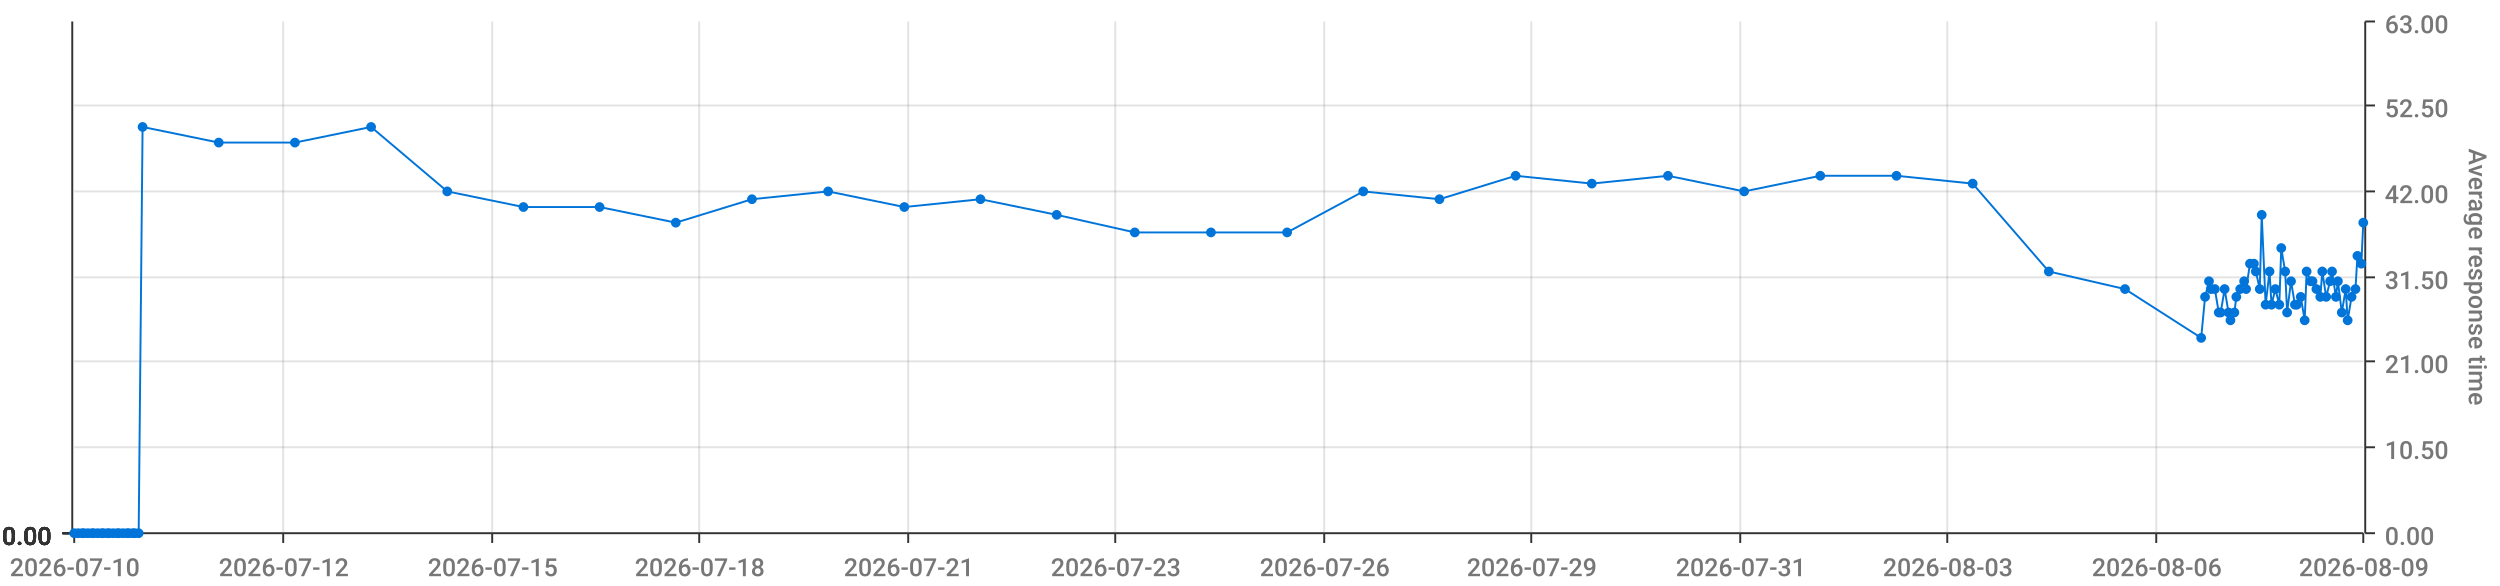
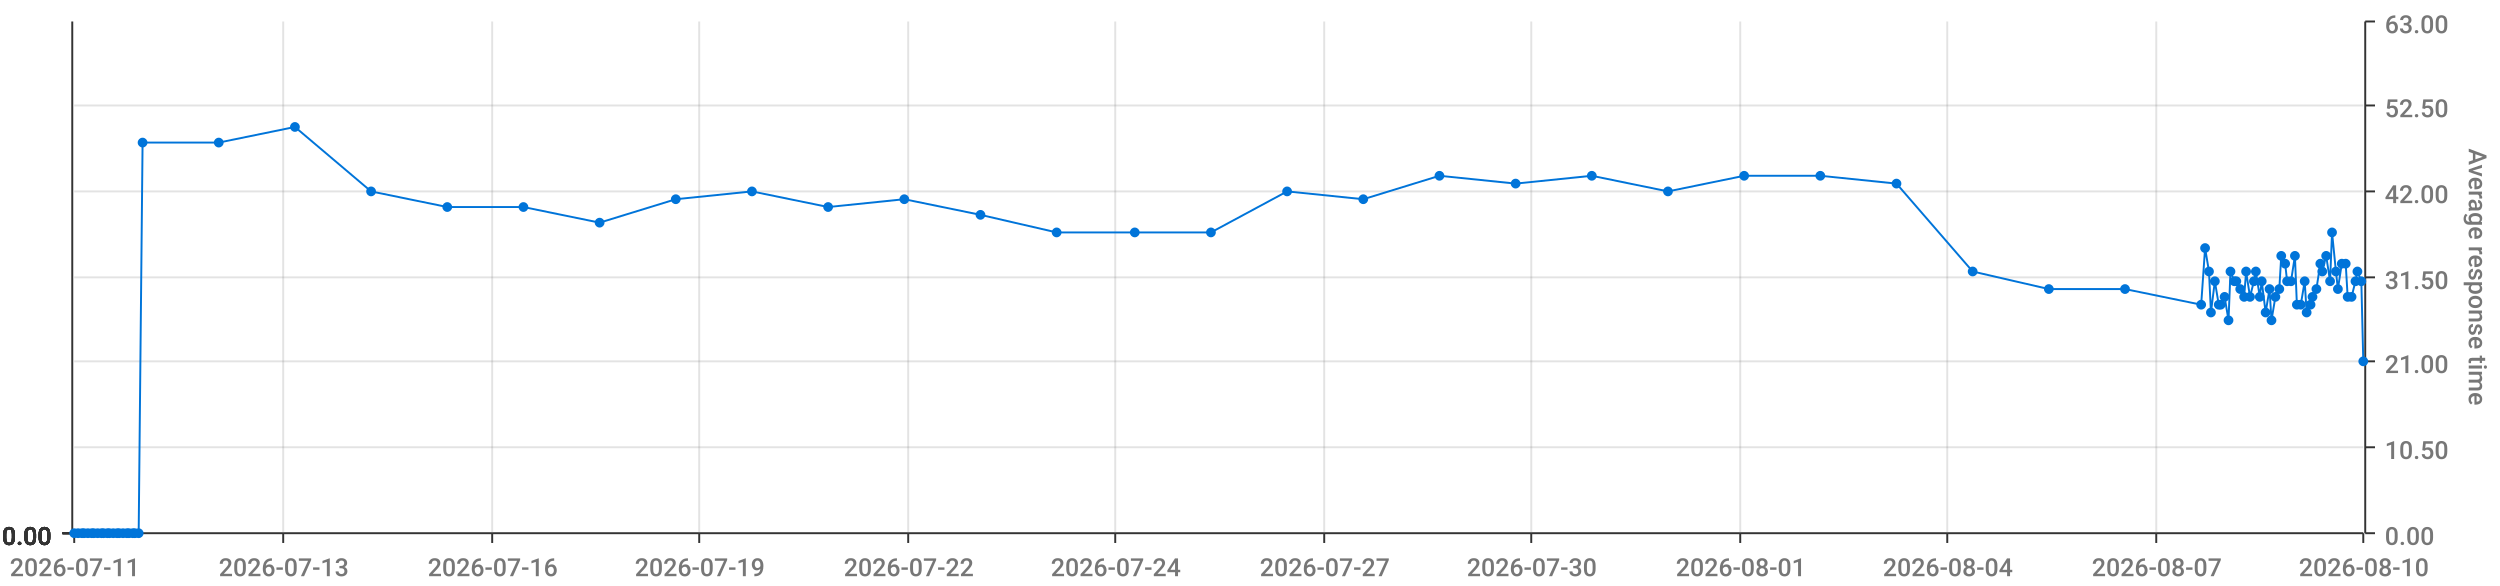
<svg xmlns="http://www.w3.org/2000/svg" viewBox="0 0 1280 300">
  <path d="M 0 0 L 1280 0 L 1280 300 L 0 300 L 0 0" style="stroke-width:0;stroke:rgba(255,255,255,1.0);fill:rgba(255,255,255,0.0)" />
  <path d="M 38 11 L 1210 11 L 1210 273 L 38 273 L 38 11" style="stroke-width:0;stroke:rgba(255,255,255,1.0);fill:rgba(255,255,255,0.0)" />
  <path d="M 38 273 L 1210 273" style="stroke-width:1;stroke:rgba(51,51,51,1.0);fill:rgba(255,255,255,0.0)" />
  <path d="M 38 273 L 38 278" style="stroke-width:1;stroke:rgba(51,51,51,1.0);fill:rgba(255,255,255,0.0)" />
-   <text x="5" y="295" style="stroke-width:0;stroke:none;fill:rgba(119,119,119,1.0);font-size:12.8px;font-family:'Roboto Medium',sans-serif">2026-07-10</text>
+   <text x="5" y="295" style="stroke-width:0;stroke:none;fill:rgba(119,119,119,1.0);font-size:12.8px;font-family:'Roboto Medium',sans-serif">2026-07-11</text>
  <path d="M 145 273 L 145 278" style="stroke-width:1;stroke:rgba(51,51,51,1.0);fill:rgba(255,255,255,0.0)" />
-   <text x="112" y="295" style="stroke-width:0;stroke:none;fill:rgba(119,119,119,1.0);font-size:12.8px;font-family:'Roboto Medium',sans-serif">2026-07-12</text>
+   <text x="112" y="295" style="stroke-width:0;stroke:none;fill:rgba(119,119,119,1.0);font-size:12.8px;font-family:'Roboto Medium',sans-serif">2026-07-13</text>
  <path d="M 252 273 L 252 278" style="stroke-width:1;stroke:rgba(51,51,51,1.0);fill:rgba(255,255,255,0.0)" />
-   <text x="219" y="295" style="stroke-width:0;stroke:none;fill:rgba(119,119,119,1.0);font-size:12.8px;font-family:'Roboto Medium',sans-serif">2026-07-15</text>
+   <text x="219" y="295" style="stroke-width:0;stroke:none;fill:rgba(119,119,119,1.0);font-size:12.8px;font-family:'Roboto Medium',sans-serif">2026-07-16</text>
  <path d="M 358 273 L 358 278" style="stroke-width:1;stroke:rgba(51,51,51,1.0);fill:rgba(255,255,255,0.0)" />
-   <text x="325" y="295" style="stroke-width:0;stroke:none;fill:rgba(119,119,119,1.0);font-size:12.8px;font-family:'Roboto Medium',sans-serif">2026-07-18</text>
+   <text x="325" y="295" style="stroke-width:0;stroke:none;fill:rgba(119,119,119,1.0);font-size:12.8px;font-family:'Roboto Medium',sans-serif">2026-07-19</text>
  <path d="M 465 273 L 465 278" style="stroke-width:1;stroke:rgba(51,51,51,1.0);fill:rgba(255,255,255,0.0)" />
-   <text x="432" y="295" style="stroke-width:0;stroke:none;fill:rgba(119,119,119,1.0);font-size:12.8px;font-family:'Roboto Medium',sans-serif">2026-07-21</text>
+   <text x="432" y="295" style="stroke-width:0;stroke:none;fill:rgba(119,119,119,1.0);font-size:12.8px;font-family:'Roboto Medium',sans-serif">2026-07-22</text>
  <path d="M 571 273 L 571 278" style="stroke-width:1;stroke:rgba(51,51,51,1.0);fill:rgba(255,255,255,0.0)" />
-   <text x="538" y="295" style="stroke-width:0;stroke:none;fill:rgba(119,119,119,1.0);font-size:12.8px;font-family:'Roboto Medium',sans-serif">2026-07-23</text>
+   <text x="538" y="295" style="stroke-width:0;stroke:none;fill:rgba(119,119,119,1.0);font-size:12.8px;font-family:'Roboto Medium',sans-serif">2026-07-24</text>
  <path d="M 678 273 L 678 278" style="stroke-width:1;stroke:rgba(51,51,51,1.0);fill:rgba(255,255,255,0.0)" />
-   <text x="645" y="295" style="stroke-width:0;stroke:none;fill:rgba(119,119,119,1.0);font-size:12.8px;font-family:'Roboto Medium',sans-serif">2026-07-26</text>
+   <text x="645" y="295" style="stroke-width:0;stroke:none;fill:rgba(119,119,119,1.0);font-size:12.8px;font-family:'Roboto Medium',sans-serif">2026-07-27</text>
  <path d="M 784 273 L 784 278" style="stroke-width:1;stroke:rgba(51,51,51,1.0);fill:rgba(255,255,255,0.0)" />
-   <text x="751" y="295" style="stroke-width:0;stroke:none;fill:rgba(119,119,119,1.0);font-size:12.8px;font-family:'Roboto Medium',sans-serif">2026-07-29</text>
+   <text x="751" y="295" style="stroke-width:0;stroke:none;fill:rgba(119,119,119,1.0);font-size:12.8px;font-family:'Roboto Medium',sans-serif">2026-07-30</text>
  <path d="M 891 273 L 891 278" style="stroke-width:1;stroke:rgba(51,51,51,1.0);fill:rgba(255,255,255,0.0)" />
-   <text x="858" y="295" style="stroke-width:0;stroke:none;fill:rgba(119,119,119,1.0);font-size:12.8px;font-family:'Roboto Medium',sans-serif">2026-07-31</text>
+   <text x="858" y="295" style="stroke-width:0;stroke:none;fill:rgba(119,119,119,1.0);font-size:12.8px;font-family:'Roboto Medium',sans-serif">2026-08-01</text>
  <path d="M 997 273 L 997 278" style="stroke-width:1;stroke:rgba(51,51,51,1.0);fill:rgba(255,255,255,0.0)" />
-   <text x="964" y="295" style="stroke-width:0;stroke:none;fill:rgba(119,119,119,1.0);font-size:12.8px;font-family:'Roboto Medium',sans-serif">2026-08-03</text>
+   <text x="964" y="295" style="stroke-width:0;stroke:none;fill:rgba(119,119,119,1.0);font-size:12.8px;font-family:'Roboto Medium',sans-serif">2026-08-04</text>
  <path d="M 1104 273 L 1104 278" style="stroke-width:1;stroke:rgba(51,51,51,1.0);fill:rgba(255,255,255,0.0)" />
-   <text x="1071" y="295" style="stroke-width:0;stroke:none;fill:rgba(119,119,119,1.0);font-size:12.8px;font-family:'Roboto Medium',sans-serif">2026-08-06</text>
+   <text x="1071" y="295" style="stroke-width:0;stroke:none;fill:rgba(119,119,119,1.0);font-size:12.8px;font-family:'Roboto Medium',sans-serif">2026-08-07</text>
  <path d="M 1210 273 L 1210 278" style="stroke-width:1;stroke:rgba(51,51,51,1.0);fill:rgba(255,255,255,0.0)" />
-   <text x="1177" y="295" style="stroke-width:0;stroke:none;fill:rgba(119,119,119,1.0);font-size:12.8px;font-family:'Roboto Medium',sans-serif">2026-08-09</text>
+   <text x="1177" y="295" style="stroke-width:0;stroke:none;fill:rgba(119,119,119,1.0);font-size:12.8px;font-family:'Roboto Medium',sans-serif">2026-08-10</text>
  <path d="M 145 273 L 145 11" style="stroke-width:1;stroke:rgba(119,119,119,0.2);fill:none" />
  <path d="M 252 273 L 252 11" style="stroke-width:1;stroke:rgba(119,119,119,0.2);fill:none" />
  <path d="M 358 273 L 358 11" style="stroke-width:1;stroke:rgba(119,119,119,0.2);fill:none" />
  <path d="M 465 273 L 465 11" style="stroke-width:1;stroke:rgba(119,119,119,0.2);fill:none" />
  <path d="M 571 273 L 571 11" style="stroke-width:1;stroke:rgba(119,119,119,0.2);fill:none" />
  <path d="M 678 273 L 678 11" style="stroke-width:1;stroke:rgba(119,119,119,0.2);fill:none" />
  <path d="M 784 273 L 784 11" style="stroke-width:1;stroke:rgba(119,119,119,0.2);fill:none" />
  <path d="M 891 273 L 891 11" style="stroke-width:1;stroke:rgba(119,119,119,0.2);fill:none" />
  <path d="M 997 273 L 997 11" style="stroke-width:1;stroke:rgba(119,119,119,0.2);fill:none" />
  <path d="M 1104 273 L 1104 11" style="stroke-width:1;stroke:rgba(119,119,119,0.2);fill:none" />
  <path d="M 1211 273 L 1211 11" style="stroke-width:1;stroke:rgba(51,51,51,1.0);fill:rgba(255,255,255,0.0)" />
  <path d="M 1211 273 L 1216 273" style="stroke-width:1;stroke:rgba(51,51,51,1.0);fill:rgba(255,255,255,0.0)" />
  <text x="1221" y="279" style="stroke-width:0;stroke:none;fill:rgba(119,119,119,1.0);font-size:12.8px;font-family:'Roboto Medium',sans-serif">0.00</text>
  <path d="M 1211 229 L 1216 229" style="stroke-width:1;stroke:rgba(51,51,51,1.0);fill:rgba(255,255,255,0.0)" />
  <text x="1221" y="235" style="stroke-width:0;stroke:none;fill:rgba(119,119,119,1.0);font-size:12.8px;font-family:'Roboto Medium',sans-serif">10.50</text>
  <path d="M 1211 185 L 1216 185" style="stroke-width:1;stroke:rgba(51,51,51,1.0);fill:rgba(255,255,255,0.0)" />
  <text x="1221" y="191" style="stroke-width:0;stroke:none;fill:rgba(119,119,119,1.0);font-size:12.8px;font-family:'Roboto Medium',sans-serif">21.00</text>
  <path d="M 1211 142 L 1216 142" style="stroke-width:1;stroke:rgba(51,51,51,1.0);fill:rgba(255,255,255,0.0)" />
  <text x="1221" y="148" style="stroke-width:0;stroke:none;fill:rgba(119,119,119,1.0);font-size:12.8px;font-family:'Roboto Medium',sans-serif">31.50</text>
  <path d="M 1211 98 L 1216 98" style="stroke-width:1;stroke:rgba(51,51,51,1.0);fill:rgba(255,255,255,0.0)" />
  <text x="1221" y="104" style="stroke-width:0;stroke:none;fill:rgba(119,119,119,1.0);font-size:12.8px;font-family:'Roboto Medium',sans-serif">42.00</text>
  <path d="M 1211 54 L 1216 54" style="stroke-width:1;stroke:rgba(51,51,51,1.0);fill:rgba(255,255,255,0.0)" />
  <text x="1221" y="60" style="stroke-width:0;stroke:none;fill:rgba(119,119,119,1.0);font-size:12.8px;font-family:'Roboto Medium',sans-serif">52.50</text>
  <path d="M 1211 11 L 1216 11" style="stroke-width:1;stroke:rgba(51,51,51,1.0);fill:rgba(255,255,255,0.0)" />
  <text x="1221" y="17" style="stroke-width:0;stroke:none;fill:rgba(119,119,119,1.0);font-size:12.8px;font-family:'Roboto Medium',sans-serif">63.00</text>
  <text x="1264" y="76" style="stroke-width:0;stroke:none;fill:rgba(119,119,119,1.0);font-size:12.8px;font-family:'Roboto Medium',sans-serif" transform="rotate(90.00,1264,76)">Average response time</text>
  <path d="M 38 273 L 1210 273" style="stroke-width:0;stroke:rgba(255,255,255,0.0);fill:none" />
  <path d="M 38 229 L 1210 229" style="stroke-width:1;stroke:rgba(119,119,119,0.2);fill:none" />
  <path d="M 38 185 L 1210 185" style="stroke-width:1;stroke:rgba(119,119,119,0.2);fill:none" />
  <path d="M 38 142 L 1210 142" style="stroke-width:1;stroke:rgba(119,119,119,0.2);fill:none" />
  <path d="M 38 98 L 1210 98" style="stroke-width:1;stroke:rgba(119,119,119,0.2);fill:none" />
  <path d="M 38 54 L 1210 54" style="stroke-width:1;stroke:rgba(119,119,119,0.2);fill:none" />
  <path d="M 37 273 L 37 11" style="stroke-width:1;stroke:rgba(51,51,51,1.0);fill:rgba(255,255,255,0.0)" />
  <path d="M 37 273 L 32 273" style="stroke-width:1;stroke:rgba(51,51,51,1.0);fill:rgba(255,255,255,0.0)" />
  <text x="1" y="279" style="stroke-width:0;stroke:none;fill:rgba(51,51,51,1.0);font-size:12.8px;font-family:'Roboto Medium',sans-serif">0.00</text>
  <path d="M 37 273 L 32 273" style="stroke-width:1;stroke:rgba(51,51,51,1.0);fill:rgba(255,255,255,0.0)" />
  <text x="1" y="279" style="stroke-width:0;stroke:none;fill:rgba(51,51,51,1.0);font-size:12.8px;font-family:'Roboto Medium',sans-serif">0.00</text>
  <path d="M 37 273 L 32 273" style="stroke-width:1;stroke:rgba(51,51,51,1.0);fill:rgba(255,255,255,0.0)" />
  <text x="1" y="279" style="stroke-width:0;stroke:none;fill:rgba(51,51,51,1.0);font-size:12.8px;font-family:'Roboto Medium',sans-serif">0.00</text>
  <path d="M 37 273 L 32 273" style="stroke-width:1;stroke:rgba(51,51,51,1.0);fill:rgba(255,255,255,0.0)" />
  <text x="1" y="279" style="stroke-width:0;stroke:none;fill:rgba(51,51,51,1.0);font-size:12.8px;font-family:'Roboto Medium',sans-serif">0.00</text>
  <path d="M 37 273 L 32 273" style="stroke-width:1;stroke:rgba(51,51,51,1.0);fill:rgba(255,255,255,0.0)" />
  <text x="1" y="279" style="stroke-width:0;stroke:none;fill:rgba(51,51,51,1.0);font-size:12.8px;font-family:'Roboto Medium',sans-serif">0.00</text>
  <path d="M 37 273 L 32 273" style="stroke-width:1;stroke:rgba(51,51,51,1.0);fill:rgba(255,255,255,0.0)" />
  <text x="1" y="279" style="stroke-width:0;stroke:none;fill:rgba(51,51,51,1.0);font-size:12.8px;font-family:'Roboto Medium',sans-serif">0.00</text>
  <path d="M 37 273 L 32 273" style="stroke-width:1;stroke:rgba(51,51,51,1.0);fill:rgba(255,255,255,0.0)" />
  <text x="1" y="279" style="stroke-width:0;stroke:none;fill:rgba(51,51,51,1.0);font-size:12.8px;font-family:'Roboto Medium',sans-serif">0.00</text>
  <path d="M 38 273 L 1210 273" style="stroke-width:0;stroke:rgba(255,255,255,0.0);fill:none" />
  <path d="M 38 273 L 1210 273" style="stroke-width:0;stroke:rgba(255,255,255,0.0);fill:none" />
  <path d="M 38 273 L 1210 273" style="stroke-width:0;stroke:rgba(255,255,255,0.0);fill:none" />
  <path d="M 38 273 L 1210 273" style="stroke-width:0;stroke:rgba(255,255,255,0.0);fill:none" />
  <path d="M 38 273 L 1210 273" style="stroke-width:0;stroke:rgba(255,255,255,0.0);fill:none" />
  <path d="M 38 273 L 1210 273" style="stroke-width:0;stroke:rgba(255,255,255,0.0);fill:none" />
-   <path d="M 38 273 L 40 273 L 42 273 L 43 273 L 45 273 L 47 273 L 48 273 L 50 273 L 52 273 L 53 273 L 55 273 L 56 273 L 58 273 L 60 273 L 61 273 L 63 273 L 65 273 L 66 273 L 68 273 L 69 273 L 71 273 L 73 65 L 112 73 L 151 73 L 190 65 L 229 98 L 268 106 L 307 106 L 346 114 L 385 102 L 424 98 L 463 106 L 502 102 L 541 110 L 581 119 L 620 119 L 659 119 L 698 98 L 737 102 L 776 90 L 815 94 L 854 90 L 893 98 L 932 90 L 971 90 L 1010 94 L 1049 139 L 1088 148 L 1127 173 L 1129 152 L 1131 144 L 1132 148 L 1134 148 L 1136 160 L 1137 160 L 1139 148 L 1141 160 L 1142 164 L 1144 160 L 1145 152 L 1147 148 L 1149 144 L 1150 148 L 1152 135 L 1154 135 L 1155 139 L 1157 148 L 1158 110 L 1160 156 L 1162 139 L 1163 156 L 1165 148 L 1167 156 L 1168 127 L 1170 139 L 1171 160 L 1173 144 L 1175 156 L 1176 156 L 1178 152 L 1180 164 L 1181 139 L 1183 144 L 1184 144 L 1186 148 L 1188 152 L 1189 139 L 1191 152 L 1193 144 L 1194 139 L 1196 152 L 1197 144 L 1199 160 L 1201 148 L 1202 164 L 1204 152 L 1206 148 L 1207 131 L 1209 135 L 1210 114" style="stroke-width:1;stroke:rgba(0,116,217,1.0);fill:rgba(255,255,255,0.0)" />
+   <path d="M 38 273 L 40 273 L 42 273 L 43 273 L 45 273 L 47 273 L 48 273 L 50 273 L 52 273 L 53 273 L 55 273 L 56 273 L 58 273 L 60 273 L 61 273 L 63 273 L 65 273 L 66 273 L 68 273 L 69 273 L 71 273 L 73 73 L 112 73 L 151 65 L 190 98 L 229 106 L 268 106 L 307 114 L 346 102 L 385 98 L 424 106 L 463 102 L 502 110 L 541 119 L 581 119 L 620 119 L 659 98 L 698 102 L 737 90 L 776 94 L 815 90 L 854 98 L 893 90 L 932 90 L 971 94 L 1010 139 L 1049 148 L 1088 148 L 1127 156 L 1129 127 L 1131 139 L 1132 160 L 1134 144 L 1136 156 L 1137 156 L 1139 152 L 1141 164 L 1142 139 L 1144 144 L 1145 144 L 1147 148 L 1149 152 L 1150 139 L 1152 152 L 1154 144 L 1155 139 L 1157 152 L 1158 144 L 1160 160 L 1162 148 L 1163 164 L 1165 152 L 1167 148 L 1168 131 L 1170 135 L 1171 144 L 1173 144 L 1175 131 L 1176 156 L 1178 156 L 1180 144 L 1181 160 L 1183 156 L 1184 152 L 1186 148 L 1188 135 L 1189 139 L 1191 131 L 1193 144 L 1194 119 L 1196 139 L 1197 148 L 1199 135 L 1201 135 L 1202 152 L 1204 152 L 1206 144 L 1207 139 L 1209 144 L 1210 185" style="stroke-width:1;stroke:rgba(0,116,217,1.0);fill:rgba(255,255,255,0.0)" />
  <circle cx="38" cy="273" r="2" style="stroke-width:1;stroke:rgba(0,116,217,1.0);fill:rgba(0,116,217,1.0)" />
  <path d="" style="stroke-width:1;stroke:rgba(0,116,217,1.0);fill:rgba(0,116,217,1.0)" />
  <circle cx="40" cy="273" r="2" style="stroke-width:1;stroke:rgba(0,116,217,1.0);fill:rgba(0,116,217,1.0)" />
  <path d="" style="stroke-width:1;stroke:rgba(0,116,217,1.0);fill:rgba(0,116,217,1.0)" />
  <circle cx="42" cy="273" r="2" style="stroke-width:1;stroke:rgba(0,116,217,1.0);fill:rgba(0,116,217,1.0)" />
  <path d="" style="stroke-width:1;stroke:rgba(0,116,217,1.0);fill:rgba(0,116,217,1.0)" />
  <circle cx="43" cy="273" r="2" style="stroke-width:1;stroke:rgba(0,116,217,1.0);fill:rgba(0,116,217,1.0)" />
  <path d="" style="stroke-width:1;stroke:rgba(0,116,217,1.0);fill:rgba(0,116,217,1.0)" />
  <circle cx="45" cy="273" r="2" style="stroke-width:1;stroke:rgba(0,116,217,1.0);fill:rgba(0,116,217,1.0)" />
  <path d="" style="stroke-width:1;stroke:rgba(0,116,217,1.0);fill:rgba(0,116,217,1.0)" />
  <circle cx="47" cy="273" r="2" style="stroke-width:1;stroke:rgba(0,116,217,1.0);fill:rgba(0,116,217,1.0)" />
  <path d="" style="stroke-width:1;stroke:rgba(0,116,217,1.0);fill:rgba(0,116,217,1.0)" />
  <circle cx="48" cy="273" r="2" style="stroke-width:1;stroke:rgba(0,116,217,1.0);fill:rgba(0,116,217,1.0)" />
  <path d="" style="stroke-width:1;stroke:rgba(0,116,217,1.0);fill:rgba(0,116,217,1.0)" />
  <circle cx="50" cy="273" r="2" style="stroke-width:1;stroke:rgba(0,116,217,1.0);fill:rgba(0,116,217,1.0)" />
  <path d="" style="stroke-width:1;stroke:rgba(0,116,217,1.0);fill:rgba(0,116,217,1.0)" />
  <circle cx="52" cy="273" r="2" style="stroke-width:1;stroke:rgba(0,116,217,1.0);fill:rgba(0,116,217,1.0)" />
  <path d="" style="stroke-width:1;stroke:rgba(0,116,217,1.0);fill:rgba(0,116,217,1.0)" />
  <circle cx="53" cy="273" r="2" style="stroke-width:1;stroke:rgba(0,116,217,1.0);fill:rgba(0,116,217,1.0)" />
  <path d="" style="stroke-width:1;stroke:rgba(0,116,217,1.0);fill:rgba(0,116,217,1.0)" />
  <circle cx="55" cy="273" r="2" style="stroke-width:1;stroke:rgba(0,116,217,1.0);fill:rgba(0,116,217,1.0)" />
  <path d="" style="stroke-width:1;stroke:rgba(0,116,217,1.0);fill:rgba(0,116,217,1.0)" />
  <circle cx="56" cy="273" r="2" style="stroke-width:1;stroke:rgba(0,116,217,1.0);fill:rgba(0,116,217,1.0)" />
  <path d="" style="stroke-width:1;stroke:rgba(0,116,217,1.0);fill:rgba(0,116,217,1.0)" />
  <circle cx="58" cy="273" r="2" style="stroke-width:1;stroke:rgba(0,116,217,1.0);fill:rgba(0,116,217,1.0)" />
  <path d="" style="stroke-width:1;stroke:rgba(0,116,217,1.0);fill:rgba(0,116,217,1.0)" />
  <circle cx="60" cy="273" r="2" style="stroke-width:1;stroke:rgba(0,116,217,1.0);fill:rgba(0,116,217,1.0)" />
  <path d="" style="stroke-width:1;stroke:rgba(0,116,217,1.0);fill:rgba(0,116,217,1.0)" />
  <circle cx="61" cy="273" r="2" style="stroke-width:1;stroke:rgba(0,116,217,1.0);fill:rgba(0,116,217,1.0)" />
  <path d="" style="stroke-width:1;stroke:rgba(0,116,217,1.0);fill:rgba(0,116,217,1.0)" />
  <circle cx="63" cy="273" r="2" style="stroke-width:1;stroke:rgba(0,116,217,1.0);fill:rgba(0,116,217,1.0)" />
  <path d="" style="stroke-width:1;stroke:rgba(0,116,217,1.0);fill:rgba(0,116,217,1.0)" />
  <circle cx="65" cy="273" r="2" style="stroke-width:1;stroke:rgba(0,116,217,1.0);fill:rgba(0,116,217,1.0)" />
  <path d="" style="stroke-width:1;stroke:rgba(0,116,217,1.0);fill:rgba(0,116,217,1.0)" />
  <circle cx="66" cy="273" r="2" style="stroke-width:1;stroke:rgba(0,116,217,1.0);fill:rgba(0,116,217,1.0)" />
  <path d="" style="stroke-width:1;stroke:rgba(0,116,217,1.0);fill:rgba(0,116,217,1.0)" />
  <circle cx="68" cy="273" r="2" style="stroke-width:1;stroke:rgba(0,116,217,1.0);fill:rgba(0,116,217,1.0)" />
  <path d="" style="stroke-width:1;stroke:rgba(0,116,217,1.0);fill:rgba(0,116,217,1.0)" />
  <circle cx="69" cy="273" r="2" style="stroke-width:1;stroke:rgba(0,116,217,1.0);fill:rgba(0,116,217,1.0)" />
  <path d="" style="stroke-width:1;stroke:rgba(0,116,217,1.0);fill:rgba(0,116,217,1.0)" />
  <circle cx="71" cy="273" r="2" style="stroke-width:1;stroke:rgba(0,116,217,1.0);fill:rgba(0,116,217,1.0)" />
  <path d="" style="stroke-width:1;stroke:rgba(0,116,217,1.0);fill:rgba(0,116,217,1.0)" />
-   <circle cx="73" cy="65" r="2" style="stroke-width:1;stroke:rgba(0,116,217,1.0);fill:rgba(0,116,217,1.0)" />
+   <circle cx="73" cy="73" r="2" style="stroke-width:1;stroke:rgba(0,116,217,1.0);fill:rgba(0,116,217,1.0)" />
  <path d="" style="stroke-width:1;stroke:rgba(0,116,217,1.0);fill:rgba(0,116,217,1.0)" />
  <circle cx="112" cy="73" r="2" style="stroke-width:1;stroke:rgba(0,116,217,1.0);fill:rgba(0,116,217,1.0)" />
  <path d="" style="stroke-width:1;stroke:rgba(0,116,217,1.0);fill:rgba(0,116,217,1.0)" />
-   <circle cx="151" cy="73" r="2" style="stroke-width:1;stroke:rgba(0,116,217,1.0);fill:rgba(0,116,217,1.0)" />
-   <path d="" style="stroke-width:1;stroke:rgba(0,116,217,1.0);fill:rgba(0,116,217,1.0)" />
-   <circle cx="190" cy="65" r="2" style="stroke-width:1;stroke:rgba(0,116,217,1.0);fill:rgba(0,116,217,1.0)" />
-   <path d="" style="stroke-width:1;stroke:rgba(0,116,217,1.0);fill:rgba(0,116,217,1.0)" />
-   <circle cx="229" cy="98" r="2" style="stroke-width:1;stroke:rgba(0,116,217,1.0);fill:rgba(0,116,217,1.0)" />
+   <circle cx="151" cy="65" r="2" style="stroke-width:1;stroke:rgba(0,116,217,1.0);fill:rgba(0,116,217,1.0)" />
+   <path d="" style="stroke-width:1;stroke:rgba(0,116,217,1.0);fill:rgba(0,116,217,1.0)" />
+   <circle cx="190" cy="98" r="2" style="stroke-width:1;stroke:rgba(0,116,217,1.0);fill:rgba(0,116,217,1.0)" />
+   <path d="" style="stroke-width:1;stroke:rgba(0,116,217,1.0);fill:rgba(0,116,217,1.0)" />
+   <circle cx="229" cy="106" r="2" style="stroke-width:1;stroke:rgba(0,116,217,1.0);fill:rgba(0,116,217,1.0)" />
  <path d="" style="stroke-width:1;stroke:rgba(0,116,217,1.0);fill:rgba(0,116,217,1.0)" />
  <circle cx="268" cy="106" r="2" style="stroke-width:1;stroke:rgba(0,116,217,1.0);fill:rgba(0,116,217,1.0)" />
  <path d="" style="stroke-width:1;stroke:rgba(0,116,217,1.0);fill:rgba(0,116,217,1.0)" />
-   <circle cx="307" cy="106" r="2" style="stroke-width:1;stroke:rgba(0,116,217,1.0);fill:rgba(0,116,217,1.0)" />
-   <path d="" style="stroke-width:1;stroke:rgba(0,116,217,1.0);fill:rgba(0,116,217,1.0)" />
-   <circle cx="346" cy="114" r="2" style="stroke-width:1;stroke:rgba(0,116,217,1.0);fill:rgba(0,116,217,1.0)" />
-   <path d="" style="stroke-width:1;stroke:rgba(0,116,217,1.0);fill:rgba(0,116,217,1.0)" />
-   <circle cx="385" cy="102" r="2" style="stroke-width:1;stroke:rgba(0,116,217,1.0);fill:rgba(0,116,217,1.0)" />
-   <path d="" style="stroke-width:1;stroke:rgba(0,116,217,1.0);fill:rgba(0,116,217,1.0)" />
-   <circle cx="424" cy="98" r="2" style="stroke-width:1;stroke:rgba(0,116,217,1.0);fill:rgba(0,116,217,1.0)" />
-   <path d="" style="stroke-width:1;stroke:rgba(0,116,217,1.0);fill:rgba(0,116,217,1.0)" />
-   <circle cx="463" cy="106" r="2" style="stroke-width:1;stroke:rgba(0,116,217,1.0);fill:rgba(0,116,217,1.0)" />
-   <path d="" style="stroke-width:1;stroke:rgba(0,116,217,1.0);fill:rgba(0,116,217,1.0)" />
-   <circle cx="502" cy="102" r="2" style="stroke-width:1;stroke:rgba(0,116,217,1.0);fill:rgba(0,116,217,1.0)" />
-   <path d="" style="stroke-width:1;stroke:rgba(0,116,217,1.0);fill:rgba(0,116,217,1.0)" />
-   <circle cx="541" cy="110" r="2" style="stroke-width:1;stroke:rgba(0,116,217,1.0);fill:rgba(0,116,217,1.0)" />
+   <circle cx="307" cy="114" r="2" style="stroke-width:1;stroke:rgba(0,116,217,1.0);fill:rgba(0,116,217,1.0)" />
+   <path d="" style="stroke-width:1;stroke:rgba(0,116,217,1.0);fill:rgba(0,116,217,1.0)" />
+   <circle cx="346" cy="102" r="2" style="stroke-width:1;stroke:rgba(0,116,217,1.0);fill:rgba(0,116,217,1.0)" />
+   <path d="" style="stroke-width:1;stroke:rgba(0,116,217,1.0);fill:rgba(0,116,217,1.0)" />
+   <circle cx="385" cy="98" r="2" style="stroke-width:1;stroke:rgba(0,116,217,1.0);fill:rgba(0,116,217,1.0)" />
+   <path d="" style="stroke-width:1;stroke:rgba(0,116,217,1.0);fill:rgba(0,116,217,1.0)" />
+   <circle cx="424" cy="106" r="2" style="stroke-width:1;stroke:rgba(0,116,217,1.0);fill:rgba(0,116,217,1.0)" />
+   <path d="" style="stroke-width:1;stroke:rgba(0,116,217,1.0);fill:rgba(0,116,217,1.0)" />
+   <circle cx="463" cy="102" r="2" style="stroke-width:1;stroke:rgba(0,116,217,1.0);fill:rgba(0,116,217,1.0)" />
+   <path d="" style="stroke-width:1;stroke:rgba(0,116,217,1.0);fill:rgba(0,116,217,1.0)" />
+   <circle cx="502" cy="110" r="2" style="stroke-width:1;stroke:rgba(0,116,217,1.0);fill:rgba(0,116,217,1.0)" />
+   <path d="" style="stroke-width:1;stroke:rgba(0,116,217,1.0);fill:rgba(0,116,217,1.0)" />
+   <circle cx="541" cy="119" r="2" style="stroke-width:1;stroke:rgba(0,116,217,1.0);fill:rgba(0,116,217,1.0)" />
  <path d="" style="stroke-width:1;stroke:rgba(0,116,217,1.0);fill:rgba(0,116,217,1.0)" />
  <circle cx="581" cy="119" r="2" style="stroke-width:1;stroke:rgba(0,116,217,1.0);fill:rgba(0,116,217,1.0)" />
  <path d="" style="stroke-width:1;stroke:rgba(0,116,217,1.0);fill:rgba(0,116,217,1.0)" />
  <circle cx="620" cy="119" r="2" style="stroke-width:1;stroke:rgba(0,116,217,1.0);fill:rgba(0,116,217,1.0)" />
  <path d="" style="stroke-width:1;stroke:rgba(0,116,217,1.0);fill:rgba(0,116,217,1.0)" />
-   <circle cx="659" cy="119" r="2" style="stroke-width:1;stroke:rgba(0,116,217,1.0);fill:rgba(0,116,217,1.0)" />
-   <path d="" style="stroke-width:1;stroke:rgba(0,116,217,1.0);fill:rgba(0,116,217,1.0)" />
-   <circle cx="698" cy="98" r="2" style="stroke-width:1;stroke:rgba(0,116,217,1.0);fill:rgba(0,116,217,1.0)" />
-   <path d="" style="stroke-width:1;stroke:rgba(0,116,217,1.0);fill:rgba(0,116,217,1.0)" />
-   <circle cx="737" cy="102" r="2" style="stroke-width:1;stroke:rgba(0,116,217,1.0);fill:rgba(0,116,217,1.0)" />
-   <path d="" style="stroke-width:1;stroke:rgba(0,116,217,1.0);fill:rgba(0,116,217,1.0)" />
-   <circle cx="776" cy="90" r="2" style="stroke-width:1;stroke:rgba(0,116,217,1.0);fill:rgba(0,116,217,1.0)" />
-   <path d="" style="stroke-width:1;stroke:rgba(0,116,217,1.0);fill:rgba(0,116,217,1.0)" />
-   <circle cx="815" cy="94" r="2" style="stroke-width:1;stroke:rgba(0,116,217,1.0);fill:rgba(0,116,217,1.0)" />
-   <path d="" style="stroke-width:1;stroke:rgba(0,116,217,1.0);fill:rgba(0,116,217,1.0)" />
-   <circle cx="854" cy="90" r="2" style="stroke-width:1;stroke:rgba(0,116,217,1.0);fill:rgba(0,116,217,1.0)" />
-   <path d="" style="stroke-width:1;stroke:rgba(0,116,217,1.0);fill:rgba(0,116,217,1.0)" />
-   <circle cx="893" cy="98" r="2" style="stroke-width:1;stroke:rgba(0,116,217,1.0);fill:rgba(0,116,217,1.0)" />
+   <circle cx="659" cy="98" r="2" style="stroke-width:1;stroke:rgba(0,116,217,1.0);fill:rgba(0,116,217,1.0)" />
+   <path d="" style="stroke-width:1;stroke:rgba(0,116,217,1.0);fill:rgba(0,116,217,1.0)" />
+   <circle cx="698" cy="102" r="2" style="stroke-width:1;stroke:rgba(0,116,217,1.0);fill:rgba(0,116,217,1.0)" />
+   <path d="" style="stroke-width:1;stroke:rgba(0,116,217,1.0);fill:rgba(0,116,217,1.0)" />
+   <circle cx="737" cy="90" r="2" style="stroke-width:1;stroke:rgba(0,116,217,1.0);fill:rgba(0,116,217,1.0)" />
+   <path d="" style="stroke-width:1;stroke:rgba(0,116,217,1.0);fill:rgba(0,116,217,1.0)" />
+   <circle cx="776" cy="94" r="2" style="stroke-width:1;stroke:rgba(0,116,217,1.0);fill:rgba(0,116,217,1.0)" />
+   <path d="" style="stroke-width:1;stroke:rgba(0,116,217,1.0);fill:rgba(0,116,217,1.0)" />
+   <circle cx="815" cy="90" r="2" style="stroke-width:1;stroke:rgba(0,116,217,1.0);fill:rgba(0,116,217,1.0)" />
+   <path d="" style="stroke-width:1;stroke:rgba(0,116,217,1.0);fill:rgba(0,116,217,1.0)" />
+   <circle cx="854" cy="98" r="2" style="stroke-width:1;stroke:rgba(0,116,217,1.0);fill:rgba(0,116,217,1.0)" />
+   <path d="" style="stroke-width:1;stroke:rgba(0,116,217,1.0);fill:rgba(0,116,217,1.0)" />
+   <circle cx="893" cy="90" r="2" style="stroke-width:1;stroke:rgba(0,116,217,1.0);fill:rgba(0,116,217,1.0)" />
  <path d="" style="stroke-width:1;stroke:rgba(0,116,217,1.0);fill:rgba(0,116,217,1.0)" />
  <circle cx="932" cy="90" r="2" style="stroke-width:1;stroke:rgba(0,116,217,1.0);fill:rgba(0,116,217,1.0)" />
  <path d="" style="stroke-width:1;stroke:rgba(0,116,217,1.0);fill:rgba(0,116,217,1.0)" />
-   <circle cx="971" cy="90" r="2" style="stroke-width:1;stroke:rgba(0,116,217,1.0);fill:rgba(0,116,217,1.0)" />
-   <path d="" style="stroke-width:1;stroke:rgba(0,116,217,1.0);fill:rgba(0,116,217,1.0)" />
-   <circle cx="1010" cy="94" r="2" style="stroke-width:1;stroke:rgba(0,116,217,1.0);fill:rgba(0,116,217,1.0)" />
-   <path d="" style="stroke-width:1;stroke:rgba(0,116,217,1.0);fill:rgba(0,116,217,1.0)" />
-   <circle cx="1049" cy="139" r="2" style="stroke-width:1;stroke:rgba(0,116,217,1.0);fill:rgba(0,116,217,1.0)" />
+   <circle cx="971" cy="94" r="2" style="stroke-width:1;stroke:rgba(0,116,217,1.0);fill:rgba(0,116,217,1.0)" />
+   <path d="" style="stroke-width:1;stroke:rgba(0,116,217,1.0);fill:rgba(0,116,217,1.0)" />
+   <circle cx="1010" cy="139" r="2" style="stroke-width:1;stroke:rgba(0,116,217,1.0);fill:rgba(0,116,217,1.0)" />
+   <path d="" style="stroke-width:1;stroke:rgba(0,116,217,1.0);fill:rgba(0,116,217,1.0)" />
+   <circle cx="1049" cy="148" r="2" style="stroke-width:1;stroke:rgba(0,116,217,1.0);fill:rgba(0,116,217,1.0)" />
  <path d="" style="stroke-width:1;stroke:rgba(0,116,217,1.0);fill:rgba(0,116,217,1.0)" />
  <circle cx="1088" cy="148" r="2" style="stroke-width:1;stroke:rgba(0,116,217,1.0);fill:rgba(0,116,217,1.0)" />
  <path d="" style="stroke-width:1;stroke:rgba(0,116,217,1.0);fill:rgba(0,116,217,1.0)" />
-   <circle cx="1127" cy="173" r="2" style="stroke-width:1;stroke:rgba(0,116,217,1.0);fill:rgba(0,116,217,1.0)" />
-   <path d="" style="stroke-width:1;stroke:rgba(0,116,217,1.0);fill:rgba(0,116,217,1.0)" />
-   <circle cx="1129" cy="152" r="2" style="stroke-width:1;stroke:rgba(0,116,217,1.0);fill:rgba(0,116,217,1.0)" />
-   <path d="" style="stroke-width:1;stroke:rgba(0,116,217,1.0);fill:rgba(0,116,217,1.0)" />
-   <circle cx="1131" cy="144" r="2" style="stroke-width:1;stroke:rgba(0,116,217,1.0);fill:rgba(0,116,217,1.0)" />
-   <path d="" style="stroke-width:1;stroke:rgba(0,116,217,1.0);fill:rgba(0,116,217,1.0)" />
-   <circle cx="1132" cy="148" r="2" style="stroke-width:1;stroke:rgba(0,116,217,1.0);fill:rgba(0,116,217,1.0)" />
-   <path d="" style="stroke-width:1;stroke:rgba(0,116,217,1.0);fill:rgba(0,116,217,1.0)" />
-   <circle cx="1134" cy="148" r="2" style="stroke-width:1;stroke:rgba(0,116,217,1.0);fill:rgba(0,116,217,1.0)" />
-   <path d="" style="stroke-width:1;stroke:rgba(0,116,217,1.0);fill:rgba(0,116,217,1.0)" />
-   <circle cx="1136" cy="160" r="2" style="stroke-width:1;stroke:rgba(0,116,217,1.0);fill:rgba(0,116,217,1.0)" />
-   <path d="" style="stroke-width:1;stroke:rgba(0,116,217,1.0);fill:rgba(0,116,217,1.0)" />
-   <circle cx="1137" cy="160" r="2" style="stroke-width:1;stroke:rgba(0,116,217,1.0);fill:rgba(0,116,217,1.0)" />
-   <path d="" style="stroke-width:1;stroke:rgba(0,116,217,1.0);fill:rgba(0,116,217,1.0)" />
-   <circle cx="1139" cy="148" r="2" style="stroke-width:1;stroke:rgba(0,116,217,1.0);fill:rgba(0,116,217,1.0)" />
-   <path d="" style="stroke-width:1;stroke:rgba(0,116,217,1.0);fill:rgba(0,116,217,1.0)" />
-   <circle cx="1141" cy="160" r="2" style="stroke-width:1;stroke:rgba(0,116,217,1.0);fill:rgba(0,116,217,1.0)" />
-   <path d="" style="stroke-width:1;stroke:rgba(0,116,217,1.0);fill:rgba(0,116,217,1.0)" />
-   <circle cx="1142" cy="164" r="2" style="stroke-width:1;stroke:rgba(0,116,217,1.0);fill:rgba(0,116,217,1.0)" />
-   <path d="" style="stroke-width:1;stroke:rgba(0,116,217,1.0);fill:rgba(0,116,217,1.0)" />
-   <circle cx="1144" cy="160" r="2" style="stroke-width:1;stroke:rgba(0,116,217,1.0);fill:rgba(0,116,217,1.0)" />
-   <path d="" style="stroke-width:1;stroke:rgba(0,116,217,1.0);fill:rgba(0,116,217,1.0)" />
-   <circle cx="1145" cy="152" r="2" style="stroke-width:1;stroke:rgba(0,116,217,1.0);fill:rgba(0,116,217,1.0)" />
+   <circle cx="1127" cy="156" r="2" style="stroke-width:1;stroke:rgba(0,116,217,1.0);fill:rgba(0,116,217,1.0)" />
+   <path d="" style="stroke-width:1;stroke:rgba(0,116,217,1.0);fill:rgba(0,116,217,1.0)" />
+   <circle cx="1129" cy="127" r="2" style="stroke-width:1;stroke:rgba(0,116,217,1.0);fill:rgba(0,116,217,1.0)" />
+   <path d="" style="stroke-width:1;stroke:rgba(0,116,217,1.0);fill:rgba(0,116,217,1.0)" />
+   <circle cx="1131" cy="139" r="2" style="stroke-width:1;stroke:rgba(0,116,217,1.0);fill:rgba(0,116,217,1.0)" />
+   <path d="" style="stroke-width:1;stroke:rgba(0,116,217,1.0);fill:rgba(0,116,217,1.0)" />
+   <circle cx="1132" cy="160" r="2" style="stroke-width:1;stroke:rgba(0,116,217,1.0);fill:rgba(0,116,217,1.0)" />
+   <path d="" style="stroke-width:1;stroke:rgba(0,116,217,1.0);fill:rgba(0,116,217,1.0)" />
+   <circle cx="1134" cy="144" r="2" style="stroke-width:1;stroke:rgba(0,116,217,1.0);fill:rgba(0,116,217,1.0)" />
+   <path d="" style="stroke-width:1;stroke:rgba(0,116,217,1.0);fill:rgba(0,116,217,1.0)" />
+   <circle cx="1136" cy="156" r="2" style="stroke-width:1;stroke:rgba(0,116,217,1.0);fill:rgba(0,116,217,1.0)" />
+   <path d="" style="stroke-width:1;stroke:rgba(0,116,217,1.0);fill:rgba(0,116,217,1.0)" />
+   <circle cx="1137" cy="156" r="2" style="stroke-width:1;stroke:rgba(0,116,217,1.0);fill:rgba(0,116,217,1.0)" />
+   <path d="" style="stroke-width:1;stroke:rgba(0,116,217,1.0);fill:rgba(0,116,217,1.0)" />
+   <circle cx="1139" cy="152" r="2" style="stroke-width:1;stroke:rgba(0,116,217,1.0);fill:rgba(0,116,217,1.0)" />
+   <path d="" style="stroke-width:1;stroke:rgba(0,116,217,1.0);fill:rgba(0,116,217,1.0)" />
+   <circle cx="1141" cy="164" r="2" style="stroke-width:1;stroke:rgba(0,116,217,1.0);fill:rgba(0,116,217,1.0)" />
+   <path d="" style="stroke-width:1;stroke:rgba(0,116,217,1.0);fill:rgba(0,116,217,1.0)" />
+   <circle cx="1142" cy="139" r="2" style="stroke-width:1;stroke:rgba(0,116,217,1.0);fill:rgba(0,116,217,1.0)" />
+   <path d="" style="stroke-width:1;stroke:rgba(0,116,217,1.0);fill:rgba(0,116,217,1.0)" />
+   <circle cx="1144" cy="144" r="2" style="stroke-width:1;stroke:rgba(0,116,217,1.0);fill:rgba(0,116,217,1.0)" />
+   <path d="" style="stroke-width:1;stroke:rgba(0,116,217,1.0);fill:rgba(0,116,217,1.0)" />
+   <circle cx="1145" cy="144" r="2" style="stroke-width:1;stroke:rgba(0,116,217,1.0);fill:rgba(0,116,217,1.0)" />
  <path d="" style="stroke-width:1;stroke:rgba(0,116,217,1.0);fill:rgba(0,116,217,1.0)" />
  <circle cx="1147" cy="148" r="2" style="stroke-width:1;stroke:rgba(0,116,217,1.0);fill:rgba(0,116,217,1.0)" />
  <path d="" style="stroke-width:1;stroke:rgba(0,116,217,1.0);fill:rgba(0,116,217,1.0)" />
-   <circle cx="1149" cy="144" r="2" style="stroke-width:1;stroke:rgba(0,116,217,1.0);fill:rgba(0,116,217,1.0)" />
-   <path d="" style="stroke-width:1;stroke:rgba(0,116,217,1.0);fill:rgba(0,116,217,1.0)" />
-   <circle cx="1150" cy="148" r="2" style="stroke-width:1;stroke:rgba(0,116,217,1.0);fill:rgba(0,116,217,1.0)" />
-   <path d="" style="stroke-width:1;stroke:rgba(0,116,217,1.0);fill:rgba(0,116,217,1.0)" />
-   <circle cx="1152" cy="135" r="2" style="stroke-width:1;stroke:rgba(0,116,217,1.0);fill:rgba(0,116,217,1.0)" />
-   <path d="" style="stroke-width:1;stroke:rgba(0,116,217,1.0);fill:rgba(0,116,217,1.0)" />
-   <circle cx="1154" cy="135" r="2" style="stroke-width:1;stroke:rgba(0,116,217,1.0);fill:rgba(0,116,217,1.0)" />
+   <circle cx="1149" cy="152" r="2" style="stroke-width:1;stroke:rgba(0,116,217,1.0);fill:rgba(0,116,217,1.0)" />
+   <path d="" style="stroke-width:1;stroke:rgba(0,116,217,1.0);fill:rgba(0,116,217,1.0)" />
+   <circle cx="1150" cy="139" r="2" style="stroke-width:1;stroke:rgba(0,116,217,1.0);fill:rgba(0,116,217,1.0)" />
+   <path d="" style="stroke-width:1;stroke:rgba(0,116,217,1.0);fill:rgba(0,116,217,1.0)" />
+   <circle cx="1152" cy="152" r="2" style="stroke-width:1;stroke:rgba(0,116,217,1.0);fill:rgba(0,116,217,1.0)" />
+   <path d="" style="stroke-width:1;stroke:rgba(0,116,217,1.0);fill:rgba(0,116,217,1.0)" />
+   <circle cx="1154" cy="144" r="2" style="stroke-width:1;stroke:rgba(0,116,217,1.0);fill:rgba(0,116,217,1.0)" />
  <path d="" style="stroke-width:1;stroke:rgba(0,116,217,1.0);fill:rgba(0,116,217,1.0)" />
  <circle cx="1155" cy="139" r="2" style="stroke-width:1;stroke:rgba(0,116,217,1.0);fill:rgba(0,116,217,1.0)" />
  <path d="" style="stroke-width:1;stroke:rgba(0,116,217,1.0);fill:rgba(0,116,217,1.0)" />
-   <circle cx="1157" cy="148" r="2" style="stroke-width:1;stroke:rgba(0,116,217,1.0);fill:rgba(0,116,217,1.0)" />
-   <path d="" style="stroke-width:1;stroke:rgba(0,116,217,1.0);fill:rgba(0,116,217,1.0)" />
-   <circle cx="1158" cy="110" r="2" style="stroke-width:1;stroke:rgba(0,116,217,1.0);fill:rgba(0,116,217,1.0)" />
-   <path d="" style="stroke-width:1;stroke:rgba(0,116,217,1.0);fill:rgba(0,116,217,1.0)" />
-   <circle cx="1160" cy="156" r="2" style="stroke-width:1;stroke:rgba(0,116,217,1.0);fill:rgba(0,116,217,1.0)" />
-   <path d="" style="stroke-width:1;stroke:rgba(0,116,217,1.0);fill:rgba(0,116,217,1.0)" />
-   <circle cx="1162" cy="139" r="2" style="stroke-width:1;stroke:rgba(0,116,217,1.0);fill:rgba(0,116,217,1.0)" />
-   <path d="" style="stroke-width:1;stroke:rgba(0,116,217,1.0);fill:rgba(0,116,217,1.0)" />
-   <circle cx="1163" cy="156" r="2" style="stroke-width:1;stroke:rgba(0,116,217,1.0);fill:rgba(0,116,217,1.0)" />
-   <path d="" style="stroke-width:1;stroke:rgba(0,116,217,1.0);fill:rgba(0,116,217,1.0)" />
-   <circle cx="1165" cy="148" r="2" style="stroke-width:1;stroke:rgba(0,116,217,1.0);fill:rgba(0,116,217,1.0)" />
-   <path d="" style="stroke-width:1;stroke:rgba(0,116,217,1.0);fill:rgba(0,116,217,1.0)" />
-   <circle cx="1167" cy="156" r="2" style="stroke-width:1;stroke:rgba(0,116,217,1.0);fill:rgba(0,116,217,1.0)" />
-   <path d="" style="stroke-width:1;stroke:rgba(0,116,217,1.0);fill:rgba(0,116,217,1.0)" />
-   <circle cx="1168" cy="127" r="2" style="stroke-width:1;stroke:rgba(0,116,217,1.0);fill:rgba(0,116,217,1.0)" />
-   <path d="" style="stroke-width:1;stroke:rgba(0,116,217,1.0);fill:rgba(0,116,217,1.0)" />
-   <circle cx="1170" cy="139" r="2" style="stroke-width:1;stroke:rgba(0,116,217,1.0);fill:rgba(0,116,217,1.0)" />
-   <path d="" style="stroke-width:1;stroke:rgba(0,116,217,1.0);fill:rgba(0,116,217,1.0)" />
-   <circle cx="1171" cy="160" r="2" style="stroke-width:1;stroke:rgba(0,116,217,1.0);fill:rgba(0,116,217,1.0)" />
+   <circle cx="1157" cy="152" r="2" style="stroke-width:1;stroke:rgba(0,116,217,1.0);fill:rgba(0,116,217,1.0)" />
+   <path d="" style="stroke-width:1;stroke:rgba(0,116,217,1.0);fill:rgba(0,116,217,1.0)" />
+   <circle cx="1158" cy="144" r="2" style="stroke-width:1;stroke:rgba(0,116,217,1.0);fill:rgba(0,116,217,1.0)" />
+   <path d="" style="stroke-width:1;stroke:rgba(0,116,217,1.0);fill:rgba(0,116,217,1.0)" />
+   <circle cx="1160" cy="160" r="2" style="stroke-width:1;stroke:rgba(0,116,217,1.0);fill:rgba(0,116,217,1.0)" />
+   <path d="" style="stroke-width:1;stroke:rgba(0,116,217,1.0);fill:rgba(0,116,217,1.0)" />
+   <circle cx="1162" cy="148" r="2" style="stroke-width:1;stroke:rgba(0,116,217,1.0);fill:rgba(0,116,217,1.0)" />
+   <path d="" style="stroke-width:1;stroke:rgba(0,116,217,1.0);fill:rgba(0,116,217,1.0)" />
+   <circle cx="1163" cy="164" r="2" style="stroke-width:1;stroke:rgba(0,116,217,1.0);fill:rgba(0,116,217,1.0)" />
+   <path d="" style="stroke-width:1;stroke:rgba(0,116,217,1.0);fill:rgba(0,116,217,1.0)" />
+   <circle cx="1165" cy="152" r="2" style="stroke-width:1;stroke:rgba(0,116,217,1.0);fill:rgba(0,116,217,1.0)" />
+   <path d="" style="stroke-width:1;stroke:rgba(0,116,217,1.0);fill:rgba(0,116,217,1.0)" />
+   <circle cx="1167" cy="148" r="2" style="stroke-width:1;stroke:rgba(0,116,217,1.0);fill:rgba(0,116,217,1.0)" />
+   <path d="" style="stroke-width:1;stroke:rgba(0,116,217,1.0);fill:rgba(0,116,217,1.0)" />
+   <circle cx="1168" cy="131" r="2" style="stroke-width:1;stroke:rgba(0,116,217,1.0);fill:rgba(0,116,217,1.0)" />
+   <path d="" style="stroke-width:1;stroke:rgba(0,116,217,1.0);fill:rgba(0,116,217,1.0)" />
+   <circle cx="1170" cy="135" r="2" style="stroke-width:1;stroke:rgba(0,116,217,1.0);fill:rgba(0,116,217,1.0)" />
+   <path d="" style="stroke-width:1;stroke:rgba(0,116,217,1.0);fill:rgba(0,116,217,1.0)" />
+   <circle cx="1171" cy="144" r="2" style="stroke-width:1;stroke:rgba(0,116,217,1.0);fill:rgba(0,116,217,1.0)" />
  <path d="" style="stroke-width:1;stroke:rgba(0,116,217,1.0);fill:rgba(0,116,217,1.0)" />
  <circle cx="1173" cy="144" r="2" style="stroke-width:1;stroke:rgba(0,116,217,1.0);fill:rgba(0,116,217,1.0)" />
  <path d="" style="stroke-width:1;stroke:rgba(0,116,217,1.0);fill:rgba(0,116,217,1.0)" />
-   <circle cx="1175" cy="156" r="2" style="stroke-width:1;stroke:rgba(0,116,217,1.0);fill:rgba(0,116,217,1.0)" />
+   <circle cx="1175" cy="131" r="2" style="stroke-width:1;stroke:rgba(0,116,217,1.0);fill:rgba(0,116,217,1.0)" />
  <path d="" style="stroke-width:1;stroke:rgba(0,116,217,1.0);fill:rgba(0,116,217,1.0)" />
  <circle cx="1176" cy="156" r="2" style="stroke-width:1;stroke:rgba(0,116,217,1.0);fill:rgba(0,116,217,1.0)" />
  <path d="" style="stroke-width:1;stroke:rgba(0,116,217,1.0);fill:rgba(0,116,217,1.0)" />
-   <circle cx="1178" cy="152" r="2" style="stroke-width:1;stroke:rgba(0,116,217,1.0);fill:rgba(0,116,217,1.0)" />
-   <path d="" style="stroke-width:1;stroke:rgba(0,116,217,1.0);fill:rgba(0,116,217,1.0)" />
-   <circle cx="1180" cy="164" r="2" style="stroke-width:1;stroke:rgba(0,116,217,1.0);fill:rgba(0,116,217,1.0)" />
-   <path d="" style="stroke-width:1;stroke:rgba(0,116,217,1.0);fill:rgba(0,116,217,1.0)" />
-   <circle cx="1181" cy="139" r="2" style="stroke-width:1;stroke:rgba(0,116,217,1.0);fill:rgba(0,116,217,1.0)" />
-   <path d="" style="stroke-width:1;stroke:rgba(0,116,217,1.0);fill:rgba(0,116,217,1.0)" />
-   <circle cx="1183" cy="144" r="2" style="stroke-width:1;stroke:rgba(0,116,217,1.0);fill:rgba(0,116,217,1.0)" />
-   <path d="" style="stroke-width:1;stroke:rgba(0,116,217,1.0);fill:rgba(0,116,217,1.0)" />
-   <circle cx="1184" cy="144" r="2" style="stroke-width:1;stroke:rgba(0,116,217,1.0);fill:rgba(0,116,217,1.0)" />
+   <circle cx="1178" cy="156" r="2" style="stroke-width:1;stroke:rgba(0,116,217,1.0);fill:rgba(0,116,217,1.0)" />
+   <path d="" style="stroke-width:1;stroke:rgba(0,116,217,1.0);fill:rgba(0,116,217,1.0)" />
+   <circle cx="1180" cy="144" r="2" style="stroke-width:1;stroke:rgba(0,116,217,1.0);fill:rgba(0,116,217,1.0)" />
+   <path d="" style="stroke-width:1;stroke:rgba(0,116,217,1.0);fill:rgba(0,116,217,1.0)" />
+   <circle cx="1181" cy="160" r="2" style="stroke-width:1;stroke:rgba(0,116,217,1.0);fill:rgba(0,116,217,1.0)" />
+   <path d="" style="stroke-width:1;stroke:rgba(0,116,217,1.0);fill:rgba(0,116,217,1.0)" />
+   <circle cx="1183" cy="156" r="2" style="stroke-width:1;stroke:rgba(0,116,217,1.0);fill:rgba(0,116,217,1.0)" />
+   <path d="" style="stroke-width:1;stroke:rgba(0,116,217,1.0);fill:rgba(0,116,217,1.0)" />
+   <circle cx="1184" cy="152" r="2" style="stroke-width:1;stroke:rgba(0,116,217,1.0);fill:rgba(0,116,217,1.0)" />
  <path d="" style="stroke-width:1;stroke:rgba(0,116,217,1.0);fill:rgba(0,116,217,1.0)" />
  <circle cx="1186" cy="148" r="2" style="stroke-width:1;stroke:rgba(0,116,217,1.0);fill:rgba(0,116,217,1.0)" />
  <path d="" style="stroke-width:1;stroke:rgba(0,116,217,1.0);fill:rgba(0,116,217,1.0)" />
-   <circle cx="1188" cy="152" r="2" style="stroke-width:1;stroke:rgba(0,116,217,1.0);fill:rgba(0,116,217,1.0)" />
+   <circle cx="1188" cy="135" r="2" style="stroke-width:1;stroke:rgba(0,116,217,1.0);fill:rgba(0,116,217,1.0)" />
  <path d="" style="stroke-width:1;stroke:rgba(0,116,217,1.0);fill:rgba(0,116,217,1.0)" />
  <circle cx="1189" cy="139" r="2" style="stroke-width:1;stroke:rgba(0,116,217,1.0);fill:rgba(0,116,217,1.0)" />
  <path d="" style="stroke-width:1;stroke:rgba(0,116,217,1.0);fill:rgba(0,116,217,1.0)" />
-   <circle cx="1191" cy="152" r="2" style="stroke-width:1;stroke:rgba(0,116,217,1.0);fill:rgba(0,116,217,1.0)" />
+   <circle cx="1191" cy="131" r="2" style="stroke-width:1;stroke:rgba(0,116,217,1.0);fill:rgba(0,116,217,1.0)" />
  <path d="" style="stroke-width:1;stroke:rgba(0,116,217,1.0);fill:rgba(0,116,217,1.0)" />
  <circle cx="1193" cy="144" r="2" style="stroke-width:1;stroke:rgba(0,116,217,1.0);fill:rgba(0,116,217,1.0)" />
  <path d="" style="stroke-width:1;stroke:rgba(0,116,217,1.0);fill:rgba(0,116,217,1.0)" />
-   <circle cx="1194" cy="139" r="2" style="stroke-width:1;stroke:rgba(0,116,217,1.0);fill:rgba(0,116,217,1.0)" />
-   <path d="" style="stroke-width:1;stroke:rgba(0,116,217,1.0);fill:rgba(0,116,217,1.0)" />
-   <circle cx="1196" cy="152" r="2" style="stroke-width:1;stroke:rgba(0,116,217,1.0);fill:rgba(0,116,217,1.0)" />
-   <path d="" style="stroke-width:1;stroke:rgba(0,116,217,1.0);fill:rgba(0,116,217,1.0)" />
-   <circle cx="1197" cy="144" r="2" style="stroke-width:1;stroke:rgba(0,116,217,1.0);fill:rgba(0,116,217,1.0)" />
-   <path d="" style="stroke-width:1;stroke:rgba(0,116,217,1.0);fill:rgba(0,116,217,1.0)" />
-   <circle cx="1199" cy="160" r="2" style="stroke-width:1;stroke:rgba(0,116,217,1.0);fill:rgba(0,116,217,1.0)" />
-   <path d="" style="stroke-width:1;stroke:rgba(0,116,217,1.0);fill:rgba(0,116,217,1.0)" />
-   <circle cx="1201" cy="148" r="2" style="stroke-width:1;stroke:rgba(0,116,217,1.0);fill:rgba(0,116,217,1.0)" />
-   <path d="" style="stroke-width:1;stroke:rgba(0,116,217,1.0);fill:rgba(0,116,217,1.0)" />
-   <circle cx="1202" cy="164" r="2" style="stroke-width:1;stroke:rgba(0,116,217,1.0);fill:rgba(0,116,217,1.0)" />
+   <circle cx="1194" cy="119" r="2" style="stroke-width:1;stroke:rgba(0,116,217,1.0);fill:rgba(0,116,217,1.0)" />
+   <path d="" style="stroke-width:1;stroke:rgba(0,116,217,1.0);fill:rgba(0,116,217,1.0)" />
+   <circle cx="1196" cy="139" r="2" style="stroke-width:1;stroke:rgba(0,116,217,1.0);fill:rgba(0,116,217,1.0)" />
+   <path d="" style="stroke-width:1;stroke:rgba(0,116,217,1.0);fill:rgba(0,116,217,1.0)" />
+   <circle cx="1197" cy="148" r="2" style="stroke-width:1;stroke:rgba(0,116,217,1.0);fill:rgba(0,116,217,1.0)" />
+   <path d="" style="stroke-width:1;stroke:rgba(0,116,217,1.0);fill:rgba(0,116,217,1.0)" />
+   <circle cx="1199" cy="135" r="2" style="stroke-width:1;stroke:rgba(0,116,217,1.0);fill:rgba(0,116,217,1.0)" />
+   <path d="" style="stroke-width:1;stroke:rgba(0,116,217,1.0);fill:rgba(0,116,217,1.0)" />
+   <circle cx="1201" cy="135" r="2" style="stroke-width:1;stroke:rgba(0,116,217,1.0);fill:rgba(0,116,217,1.0)" />
+   <path d="" style="stroke-width:1;stroke:rgba(0,116,217,1.0);fill:rgba(0,116,217,1.0)" />
+   <circle cx="1202" cy="152" r="2" style="stroke-width:1;stroke:rgba(0,116,217,1.0);fill:rgba(0,116,217,1.0)" />
  <path d="" style="stroke-width:1;stroke:rgba(0,116,217,1.0);fill:rgba(0,116,217,1.0)" />
  <circle cx="1204" cy="152" r="2" style="stroke-width:1;stroke:rgba(0,116,217,1.0);fill:rgba(0,116,217,1.0)" />
  <path d="" style="stroke-width:1;stroke:rgba(0,116,217,1.0);fill:rgba(0,116,217,1.0)" />
-   <circle cx="1206" cy="148" r="2" style="stroke-width:1;stroke:rgba(0,116,217,1.0);fill:rgba(0,116,217,1.0)" />
-   <path d="" style="stroke-width:1;stroke:rgba(0,116,217,1.0);fill:rgba(0,116,217,1.0)" />
-   <circle cx="1207" cy="131" r="2" style="stroke-width:1;stroke:rgba(0,116,217,1.0);fill:rgba(0,116,217,1.0)" />
-   <path d="" style="stroke-width:1;stroke:rgba(0,116,217,1.0);fill:rgba(0,116,217,1.0)" />
-   <circle cx="1209" cy="135" r="2" style="stroke-width:1;stroke:rgba(0,116,217,1.0);fill:rgba(0,116,217,1.0)" />
-   <path d="" style="stroke-width:1;stroke:rgba(0,116,217,1.0);fill:rgba(0,116,217,1.0)" />
-   <circle cx="1210" cy="114" r="2" style="stroke-width:1;stroke:rgba(0,116,217,1.0);fill:rgba(0,116,217,1.0)" />
+   <circle cx="1206" cy="144" r="2" style="stroke-width:1;stroke:rgba(0,116,217,1.0);fill:rgba(0,116,217,1.0)" />
+   <path d="" style="stroke-width:1;stroke:rgba(0,116,217,1.0);fill:rgba(0,116,217,1.0)" />
+   <circle cx="1207" cy="139" r="2" style="stroke-width:1;stroke:rgba(0,116,217,1.0);fill:rgba(0,116,217,1.0)" />
+   <path d="" style="stroke-width:1;stroke:rgba(0,116,217,1.0);fill:rgba(0,116,217,1.0)" />
+   <circle cx="1209" cy="144" r="2" style="stroke-width:1;stroke:rgba(0,116,217,1.0);fill:rgba(0,116,217,1.0)" />
+   <path d="" style="stroke-width:1;stroke:rgba(0,116,217,1.0);fill:rgba(0,116,217,1.0)" />
+   <circle cx="1210" cy="185" r="2" style="stroke-width:1;stroke:rgba(0,116,217,1.0);fill:rgba(0,116,217,1.0)" />
  <path d="" style="stroke-width:1;stroke:rgba(0,116,217,1.0);fill:rgba(0,116,217,1.0)" />
</svg>
